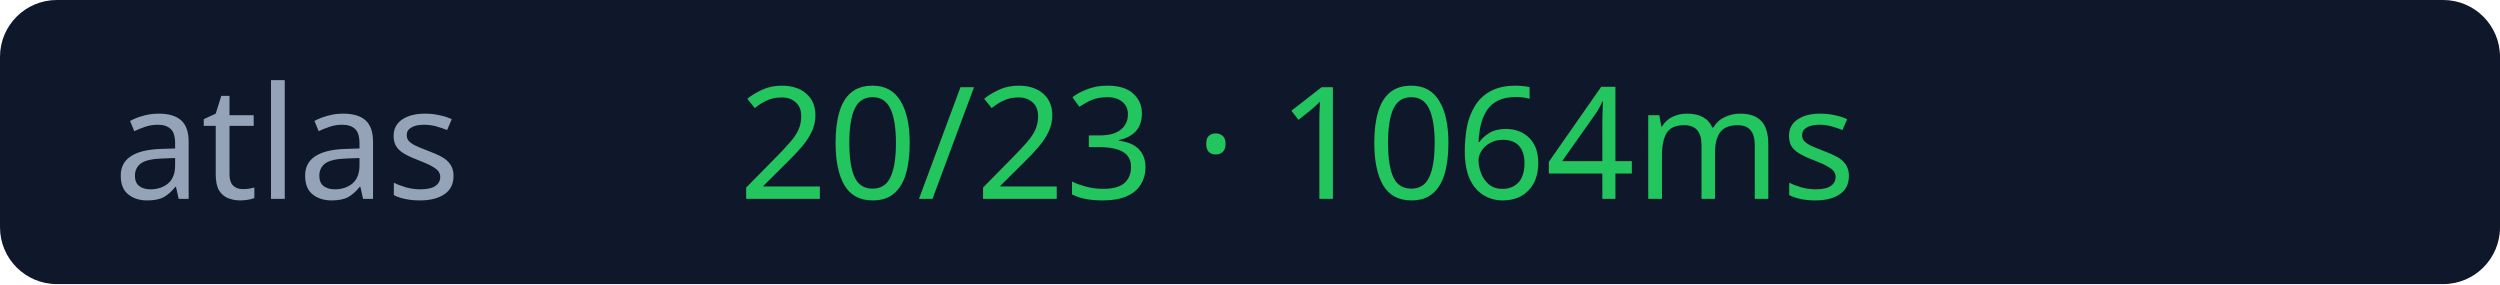
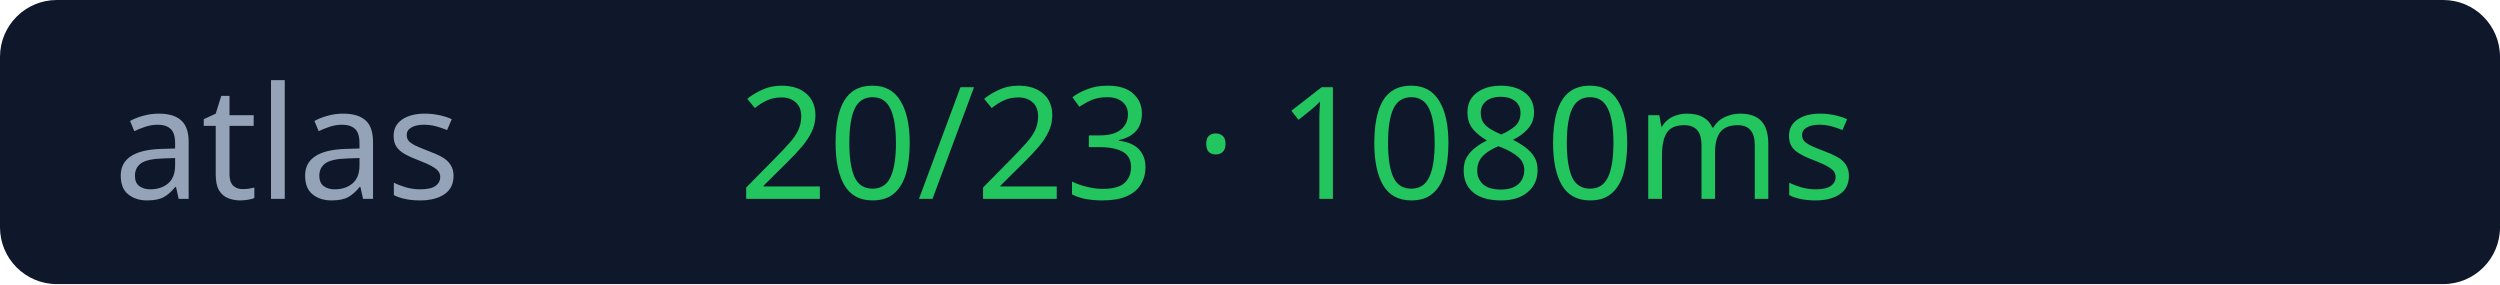
<svg xmlns="http://www.w3.org/2000/svg" width="176" height="20">
  <rect width="176" height="20" rx="4" fill="#0f172a" />
  <text x="8" y="14" fill="#94a3b8" font-size="11" font-family="Verdana">atlas</text>
-   <text x="52" y="14" fill="#22c55e" font-size="11" font-family="Verdana">20/23 · 1064ms</text>
+   <text x="52" y="14" fill="#22c55e" font-size="11" font-family="Verdana">20/23 · 1080ms</text>
</svg>
